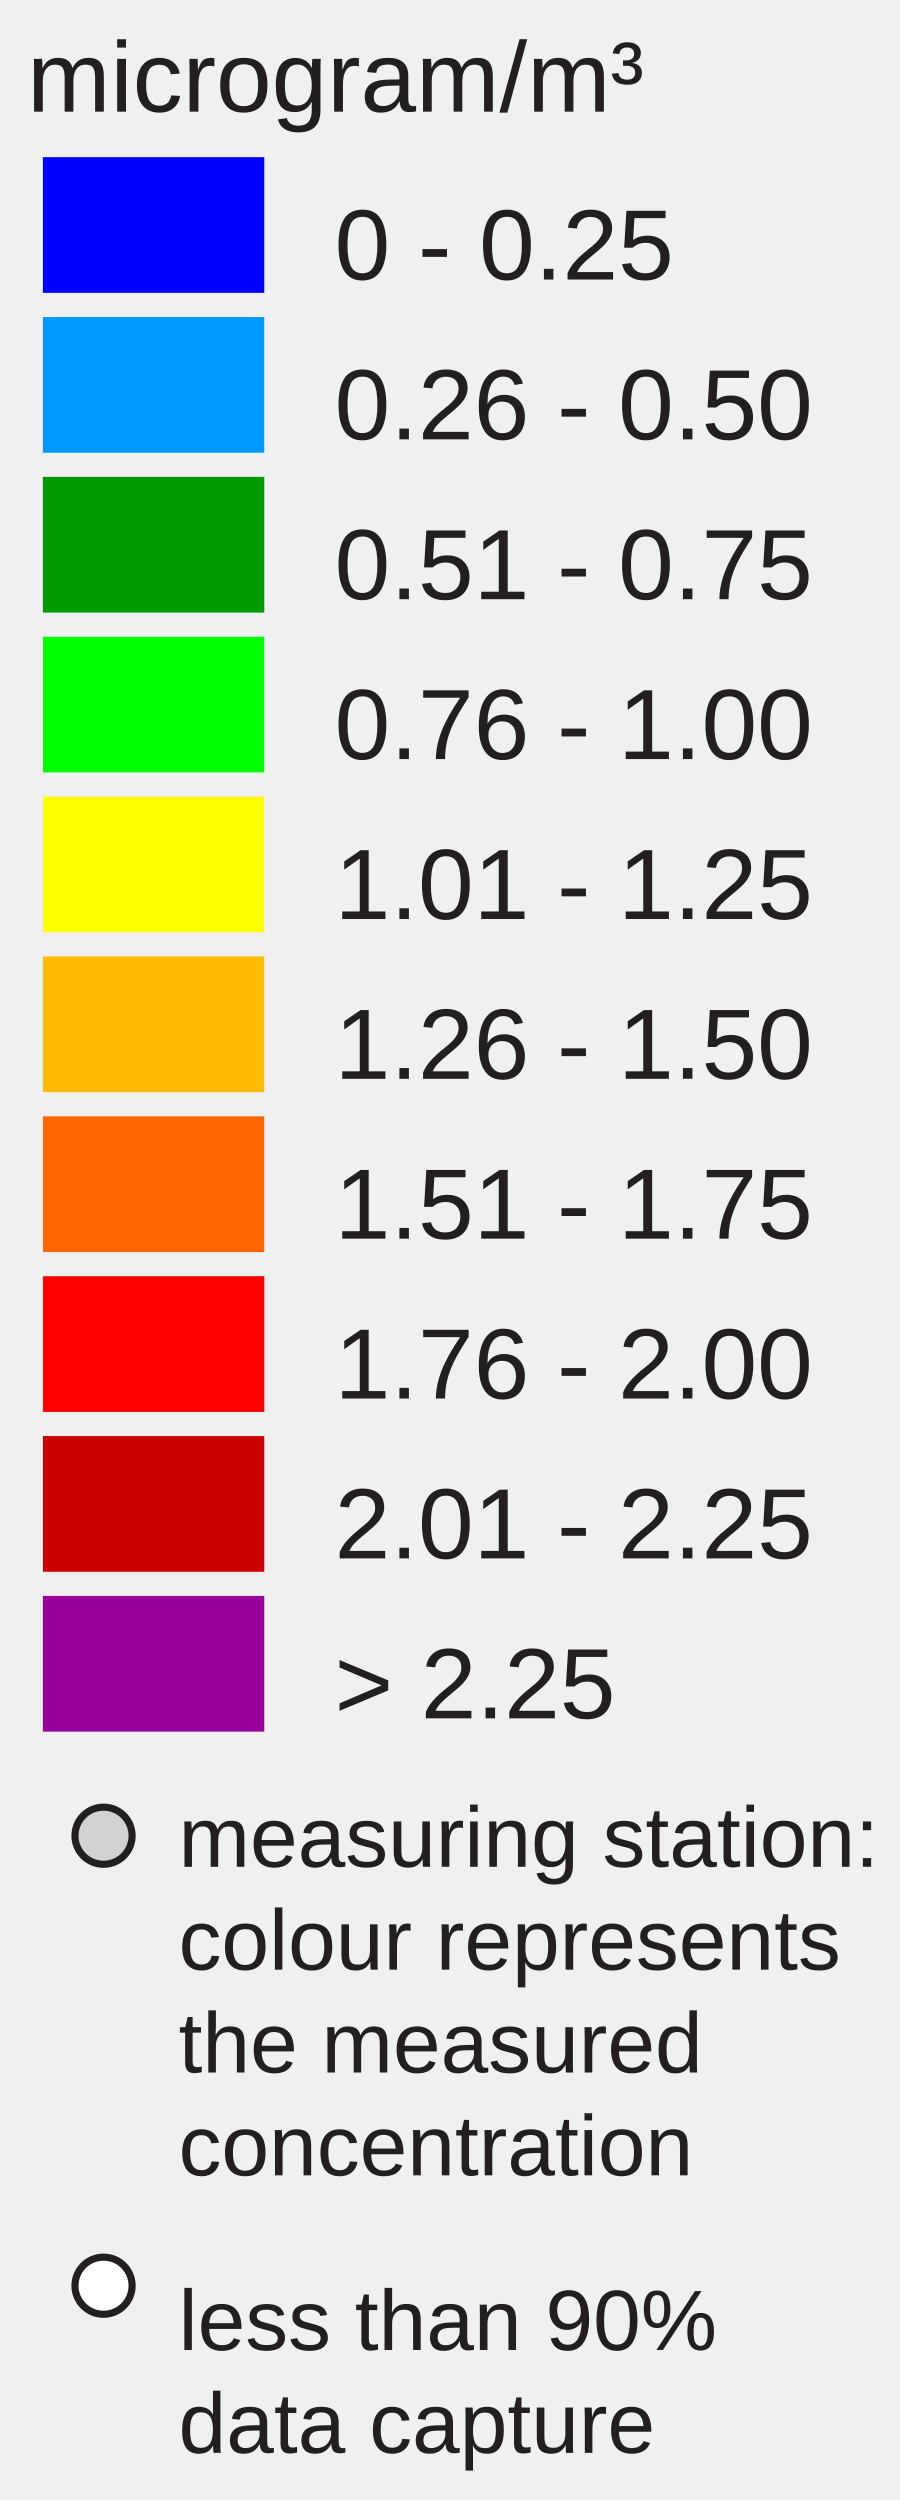
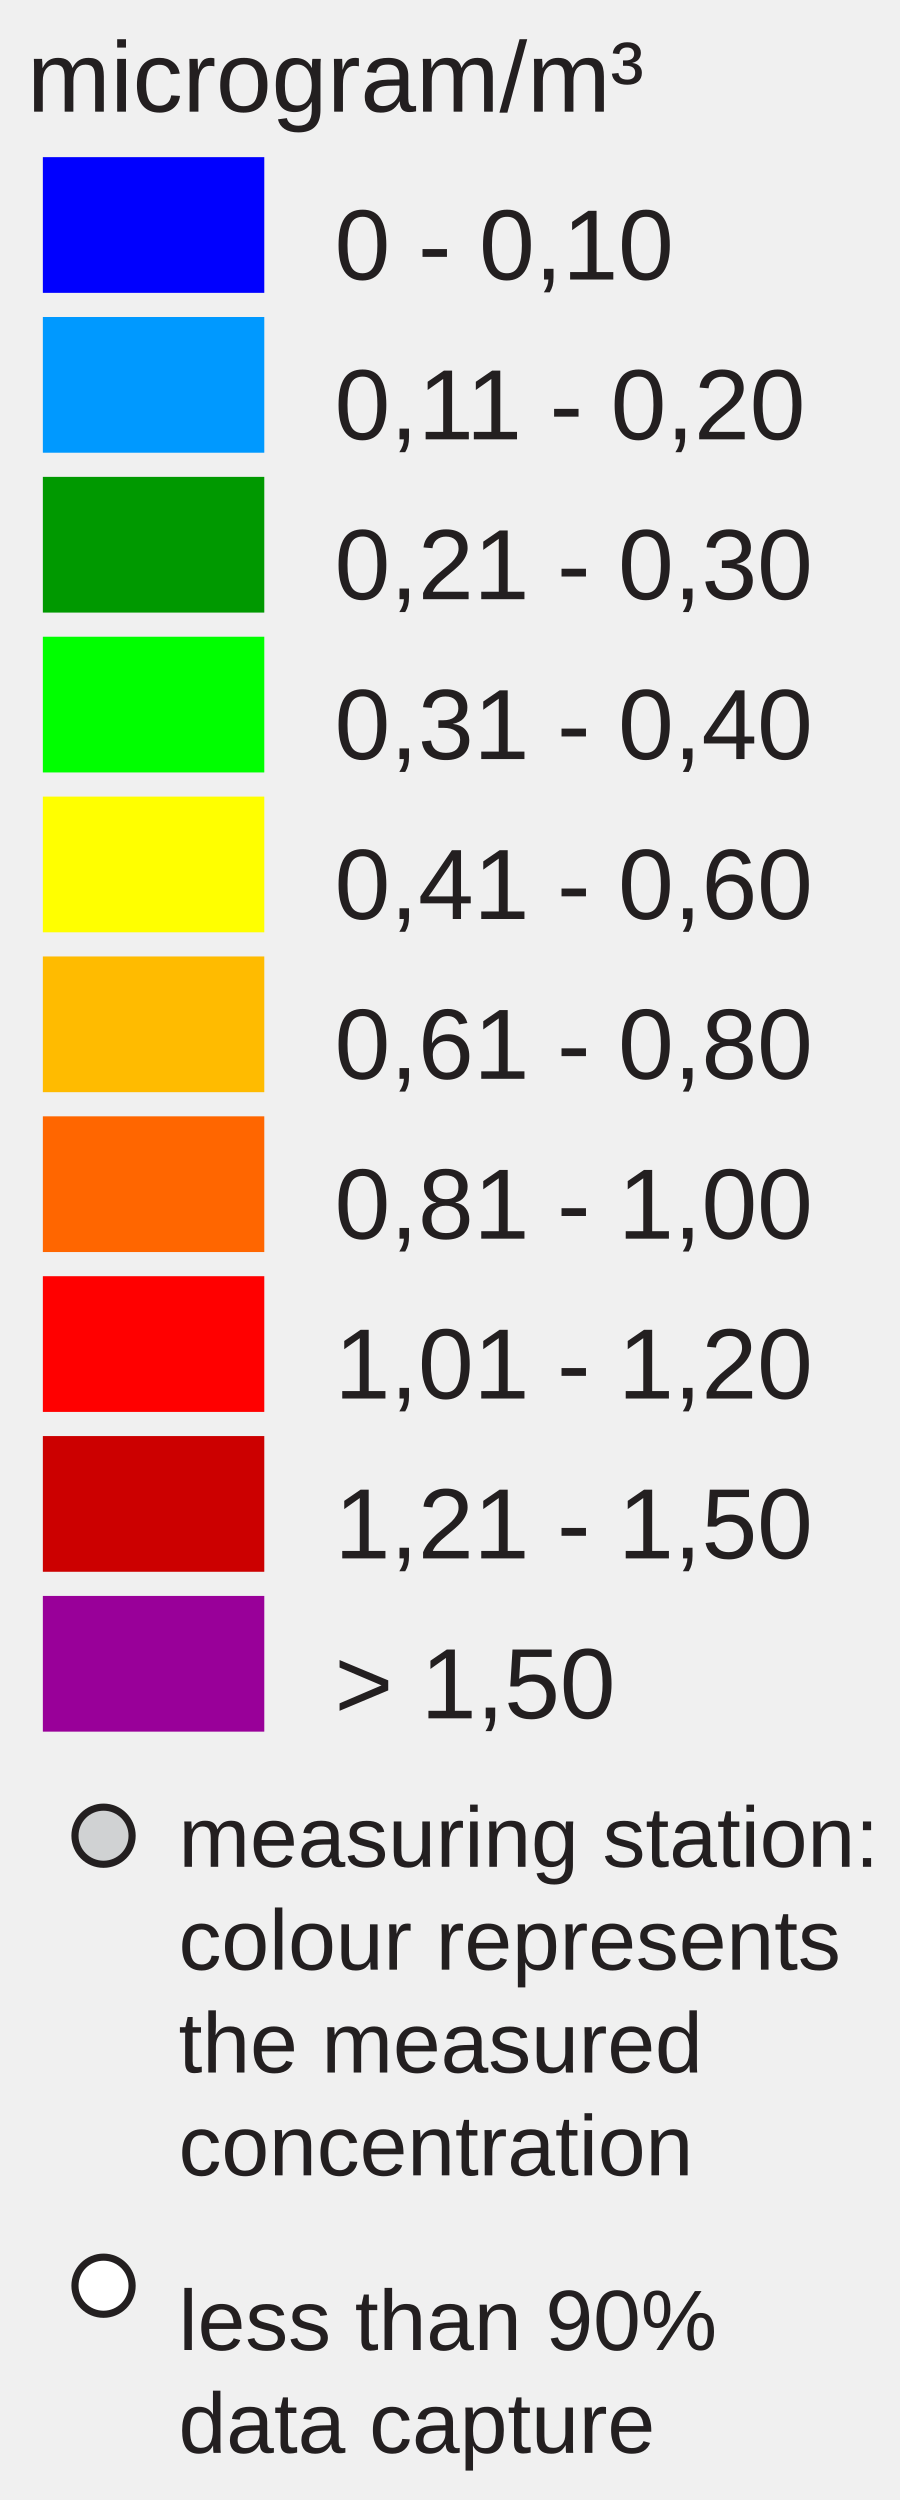
<svg xmlns="http://www.w3.org/2000/svg" version="1.1" id="Layer_1" x="0px" y="0px" width="126px" height="350px" viewBox="0 0 126 350" enable-background="new 0 0 126 350" xml:space="preserve">
  <rect x="6" y="22" fill="#0000FF" width="31" height="19" />
  <rect x="6" y="44.381" fill="#0099FF" width="31" height="19" />
  <rect x="6" y="66.762" fill="#009900" width="31" height="19" />
  <rect x="6" y="89.143" fill="#00FF00" width="31" height="19" />
  <rect x="6" y="111.524" fill="#FFFF00" width="31" height="19" />
  <rect x="6" y="133.905" fill="#FFBB00" width="31" height="19" />
  <rect x="6" y="156.286" fill="#FF6600" width="31" height="19" />
  <rect x="6" y="178.668" fill="#FF0000" width="31" height="19" />
  <rect x="6" y="201.049" fill="#CC0000" width="31" height="19" />
  <rect x="6" y="223.43" fill="#990099" width="31" height="19" />
-   <text font-size="14px" y="39.13" x="46.853" font-family="Arial" fill="#231f20">0 - 0.25</text>
-   <text font-size="14px" y="61.511" x="46.853" font-family="Arial" fill="#231f20">0.26 - 0.50</text>
-   <text font-size="14px" y="83.893" x="46.853" font-family="Arial" fill="#231f20">0.51 - 0.75</text>
-   <text font-size="14px" y="106.273" x="46.853" font-family="Arial" fill="#231f20">0.76 - 1.00</text>
-   <text font-size="14px" y="128.655" x="46.853" font-family="Arial" fill="#231f20">1.01 - 1.25</text>
-   <text font-size="14px" y="151.035" x="46.853" font-family="Arial" fill="#231f20">1.26 - 1.50</text>
-   <text font-size="14px" y="173.417" x="46.853" font-family="Arial" fill="#231f20">1.51 - 1.75</text>
-   <text font-size="14px" y="195.799" x="46.853" font-family="Arial" fill="#231f20">1.76 - 2.00</text>
-   <text font-size="14px" y="218.18" x="46.853" font-family="Arial" fill="#231f20">2.01 - 2.25</text>
-   <text font-size="14px" y="240.56" x="46.853" font-family="Arial" fill="#231f20">&gt; 2.25</text>
+   <text font-size="14px" y="39.13" x="46.853" font-family="Arial" fill="#231f20">0 - 0,10</text>
+   <text font-size="14px" y="61.511" x="46.853" font-family="Arial" fill="#231f20">0,11 - 0,20</text>
+   <text font-size="14px" y="83.893" x="46.853" font-family="Arial" fill="#231f20">0,21 - 0,30</text>
+   <text font-size="14px" y="106.273" x="46.853" font-family="Arial" fill="#231f20">0,31 - 0,40</text>
+   <text font-size="14px" y="128.655" x="46.853" font-family="Arial" fill="#231f20">0,41 - 0,60</text>
+   <text font-size="14px" y="151.035" x="46.853" font-family="Arial" fill="#231f20">0,61 - 0,80</text>
+   <text font-size="14px" y="173.417" x="46.853" font-family="Arial" fill="#231f20">0,81 - 1,00</text>
+   <text font-size="14px" y="195.799" x="46.853" font-family="Arial" fill="#231f20">1,01 - 1,20</text>
+   <text font-size="14px" y="218.18" x="46.853" font-family="Arial" fill="#231f20">1,21 - 1,50</text>
+   <text font-size="14px" y="240.56" x="46.853" font-family="Arial" fill="#231f20">&gt; 1,50</text>
  <text font-size="14" font-family="Arial" transform="translate(3.8027 15.631)" fill="#231F20">microgram/m³</text>
  <circle fill="#D0D2D3" stroke="#231F20" stroke-miterlimit="10" cx="14.495" cy="257" r="4" />
  <circle fill="#FFFFFF" stroke="#231F20" stroke-miterlimit="10" cx="14.495" cy="320" r="4" />
  <text font-size="12" font-family="Arial" transform="translate(25 261.35)" fill="#231F20">measuring station:</text>
  <text font-size="12" font-family="Arial" transform="translate(25 275.75)" fill="#231F20">colour represents</text>
  <text font-size="12" font-family="Arial" transform="translate(25 290.15)" fill="#231F20">the measured</text>
  <text font-size="12" font-family="Arial" transform="translate(25 304.55)" fill="#231F20">concentration</text>
  <text font-size="12" font-family="Arial" transform="translate(25 329)" fill="#231F20">less than 90%</text>
  <text font-size="12" font-family="Arial" transform="translate(25 343.4)" fill="#231F20">data capture</text>
</svg>
